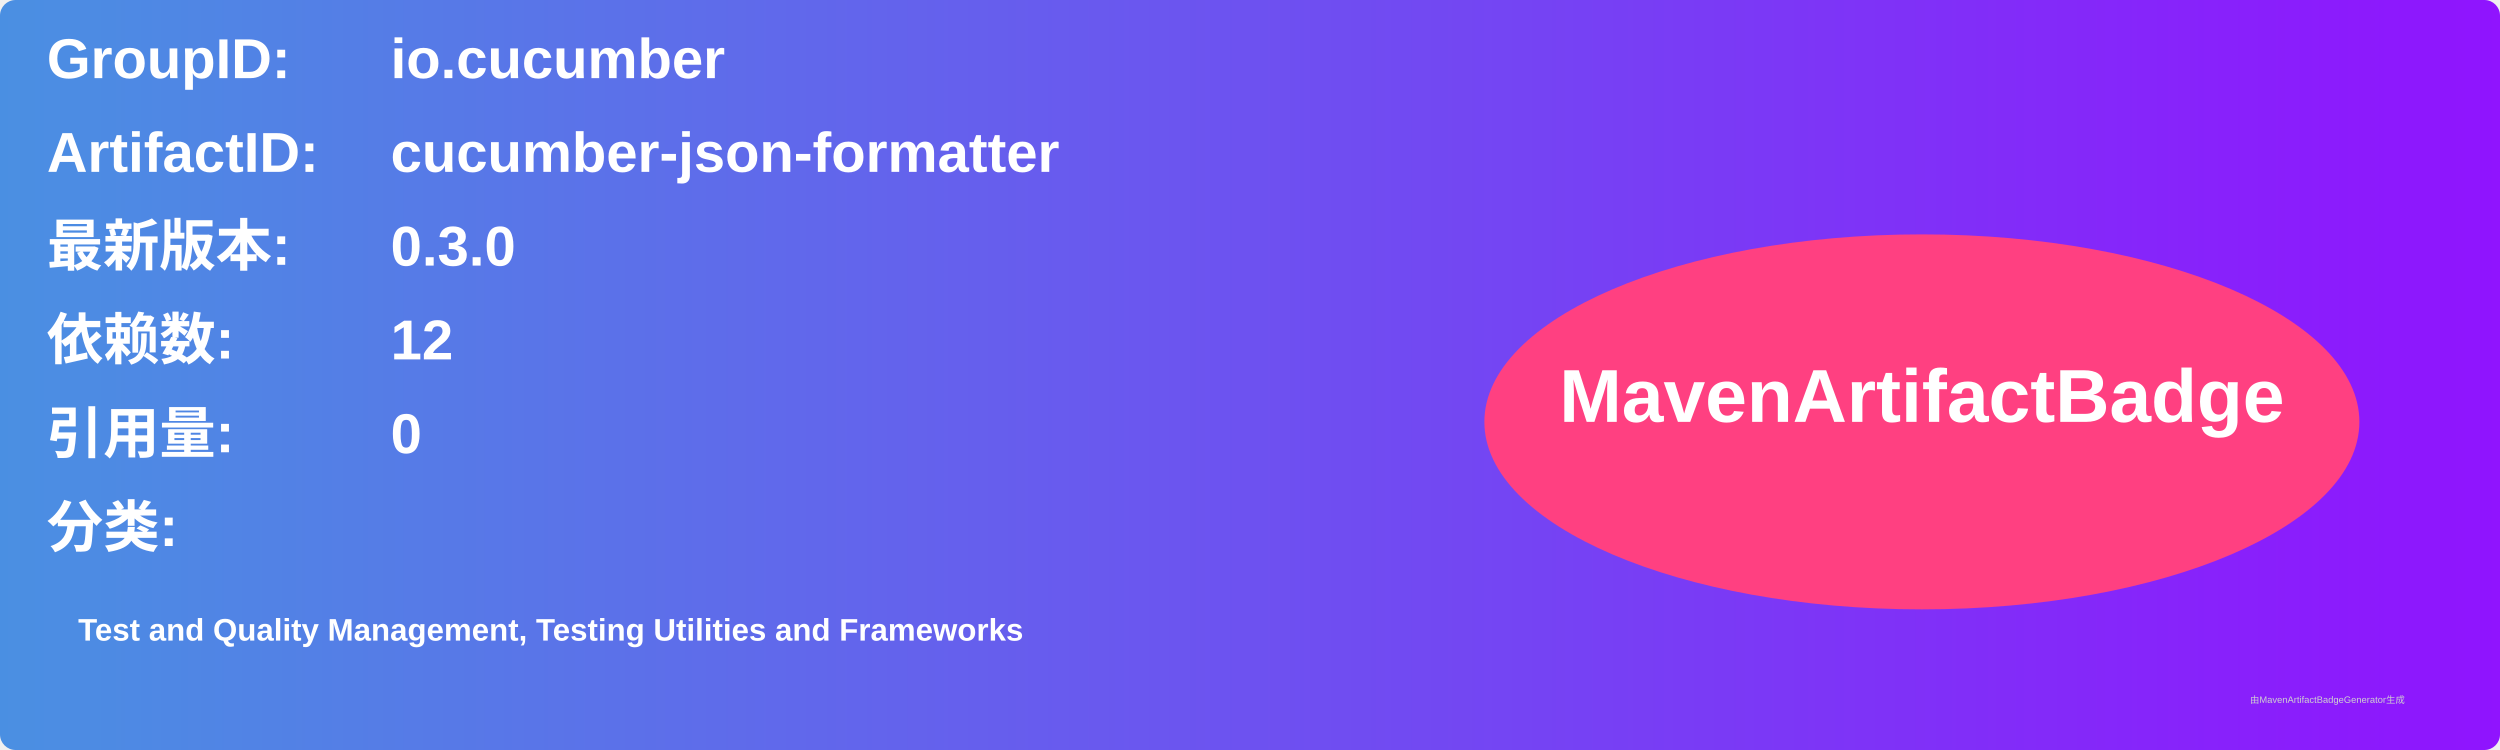
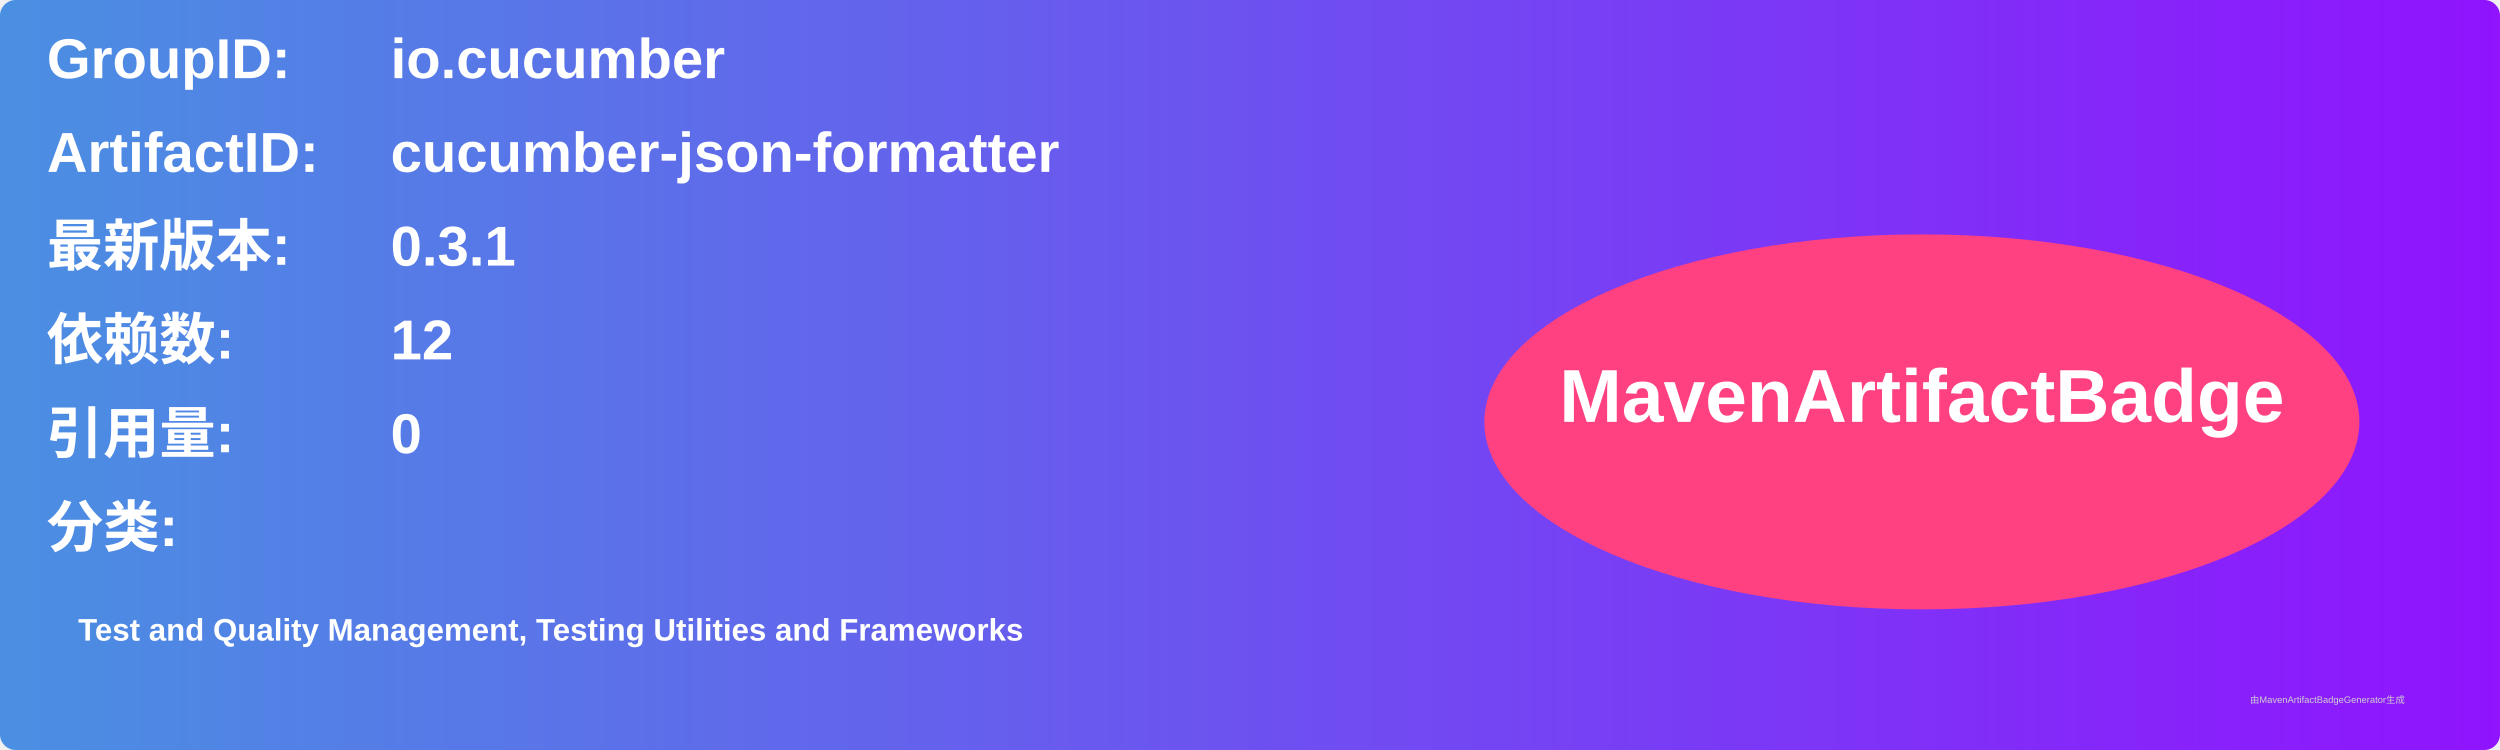
<svg xmlns="http://www.w3.org/2000/svg" width="800" height="240" viewBox="0 0 800 240">
  <linearGradient id="grad" x1="0%" y1="0%" x2="100%" y2="0%">
    <stop offset="0%" stop-color="#4a90e2" />
    <stop offset="100%" stop-color="#9013fe" />
  </linearGradient>
  <rect width="100%" height="100%" rx="5" ry="5" fill="url(#grad)" />
  <g transform="translate(15, 15)">
    <text x="0" y="10" font-family="Arial" font-size="18" fill="white" font-weight="bold" width="260">GroupID:</text>
    <text x="110" y="10" font-family="Arial" font-size="18" fill="white" font-weight="bold" width="460">io.cucumber</text>
    <text x="0" y="40" font-family="Arial" font-size="18" fill="white" font-weight="bold" width="260">ArtifactID:</text>
    <text x="110" y="40" font-family="Arial" font-size="18" fill="white" font-weight="bold" width="460">cucumber-json-formatter</text>
    <text x="0" y="70" font-family="Arial" font-size="18" fill="white" font-weight="bold">最新版本:</text>
    <text x="110" y="70" font-family="Arial" font-size="18" fill="white" font-weight="bold">
-       <tspan font-weight="bold">0.3.0</tspan>
+       <tspan font-weight="bold">0.3.1</tspan>
    </text>
    <text x="0" y="100" font-family="Arial" font-size="18" fill="white" font-weight="bold">依赖数: </text>
    <text x="110" y="100" font-family="Arial" font-size="18" fill="white">
      <tspan font-weight="bold">12</tspan>
    </text>
    <text x="0" y="130" font-family="Arial" font-size="18" fill="white" font-weight="bold">引用量: </text>
    <text x="110" y="130" font-family="Arial" font-size="18" fill="white">
      <tspan font-weight="bold">0</tspan>
    </text>
    <text x="0" y="160" font-family="Arial" font-size="18" fill="white" font-weight="bold">分类:</text>
    <text x="10" y="190" font-family="Arial" font-size="10" fill="white">
      <tspan font-weight="bold">Test and Quality Management, Testing Utilities and Frameworks</tspan>
    </text>
    <ellipse cx="600" cy="120" rx="140" ry="60" fill="#ff4081" />
    <text x="600" y="120" text-anchor="middle" font-family="Arial" font-size="24" fill="white" font-weight="bold">MavenArtifactBadge</text>
  </g>
  <text x="720" y="225" font-family="Arial" font-size="3" fill="#d0d0d0">由MavenArtifactBadgeGenerator生成</text>
</svg>
